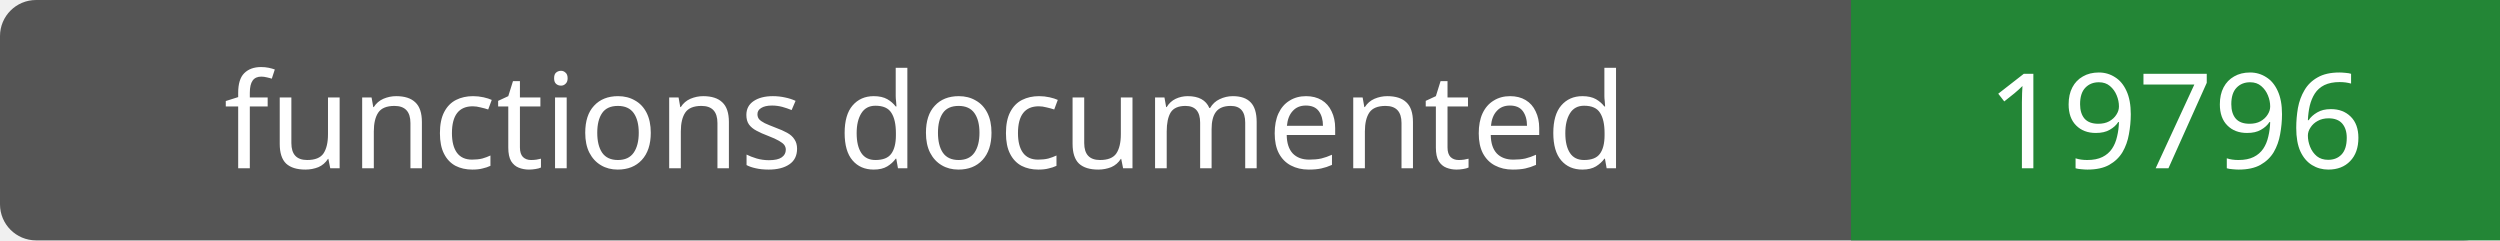
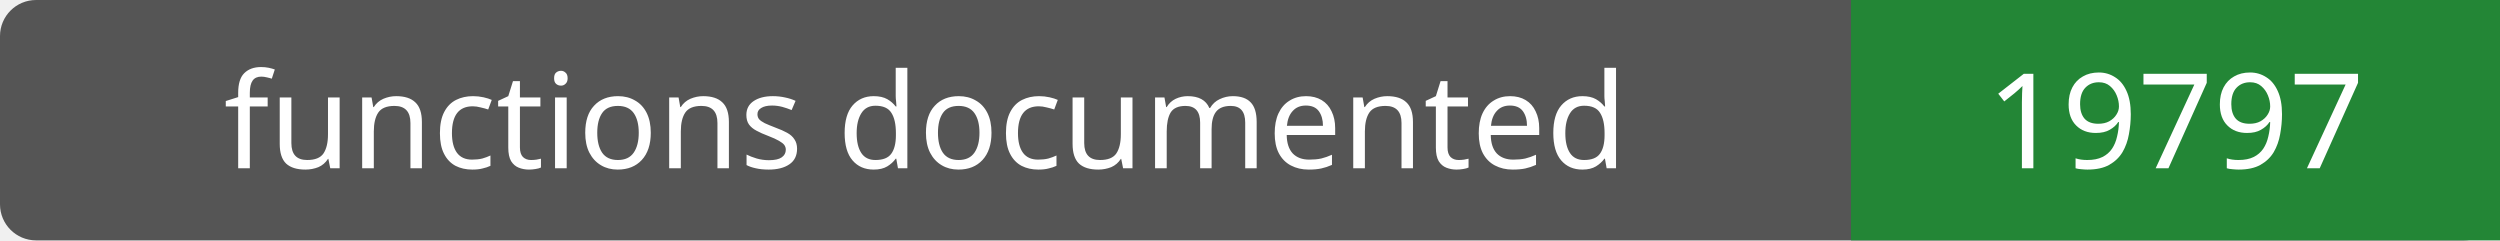
- <svg xmlns="http://www.w3.org/2000/svg" width="208" height="20" role="img" aria-label="functions documented: 19796">
+ <svg xmlns="http://www.w3.org/2000/svg" width="208" height="20" role="img" aria-label="functions documented: 19797">
  <rect width="208" height="20" rx="3" fill="#555" />
  <path fill="#238636" d="M154 0h54v20H154z" />
  <g fill="#fff" text-anchor="middle" font-family="Verdana,sans-serif" font-size="11">
    <text x="77.0" y="14">functions documented</text>
-     <text x="181.0" y="14">19796</text>
+     <text x="181.0" y="14">19797</text>
  </g>
</svg>
